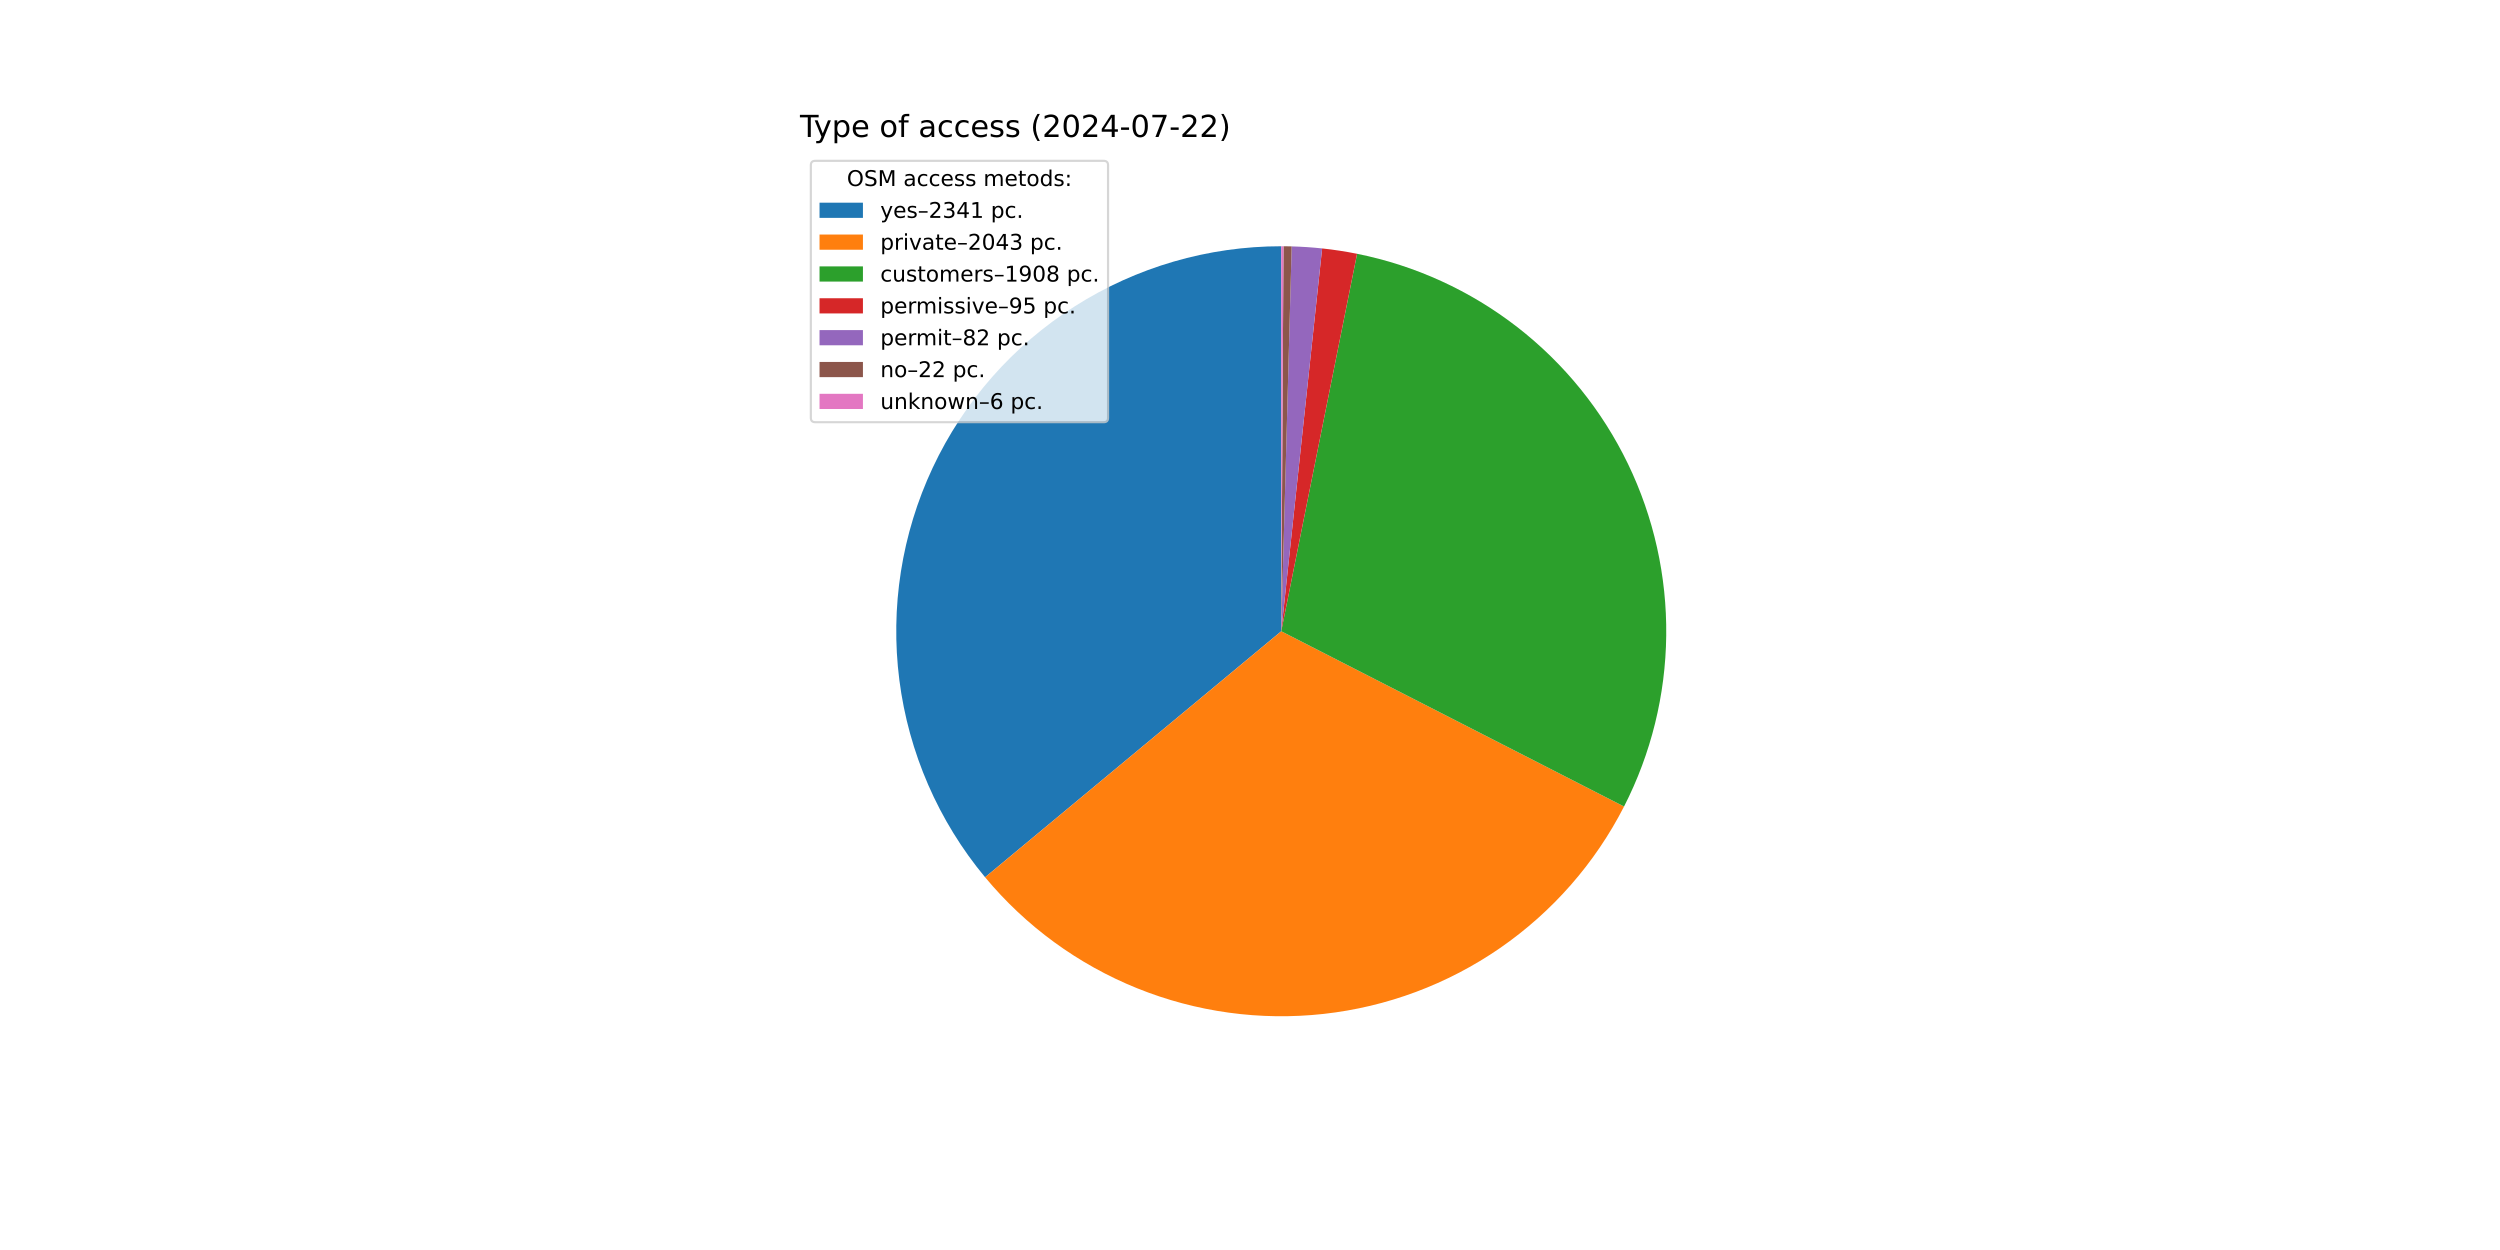
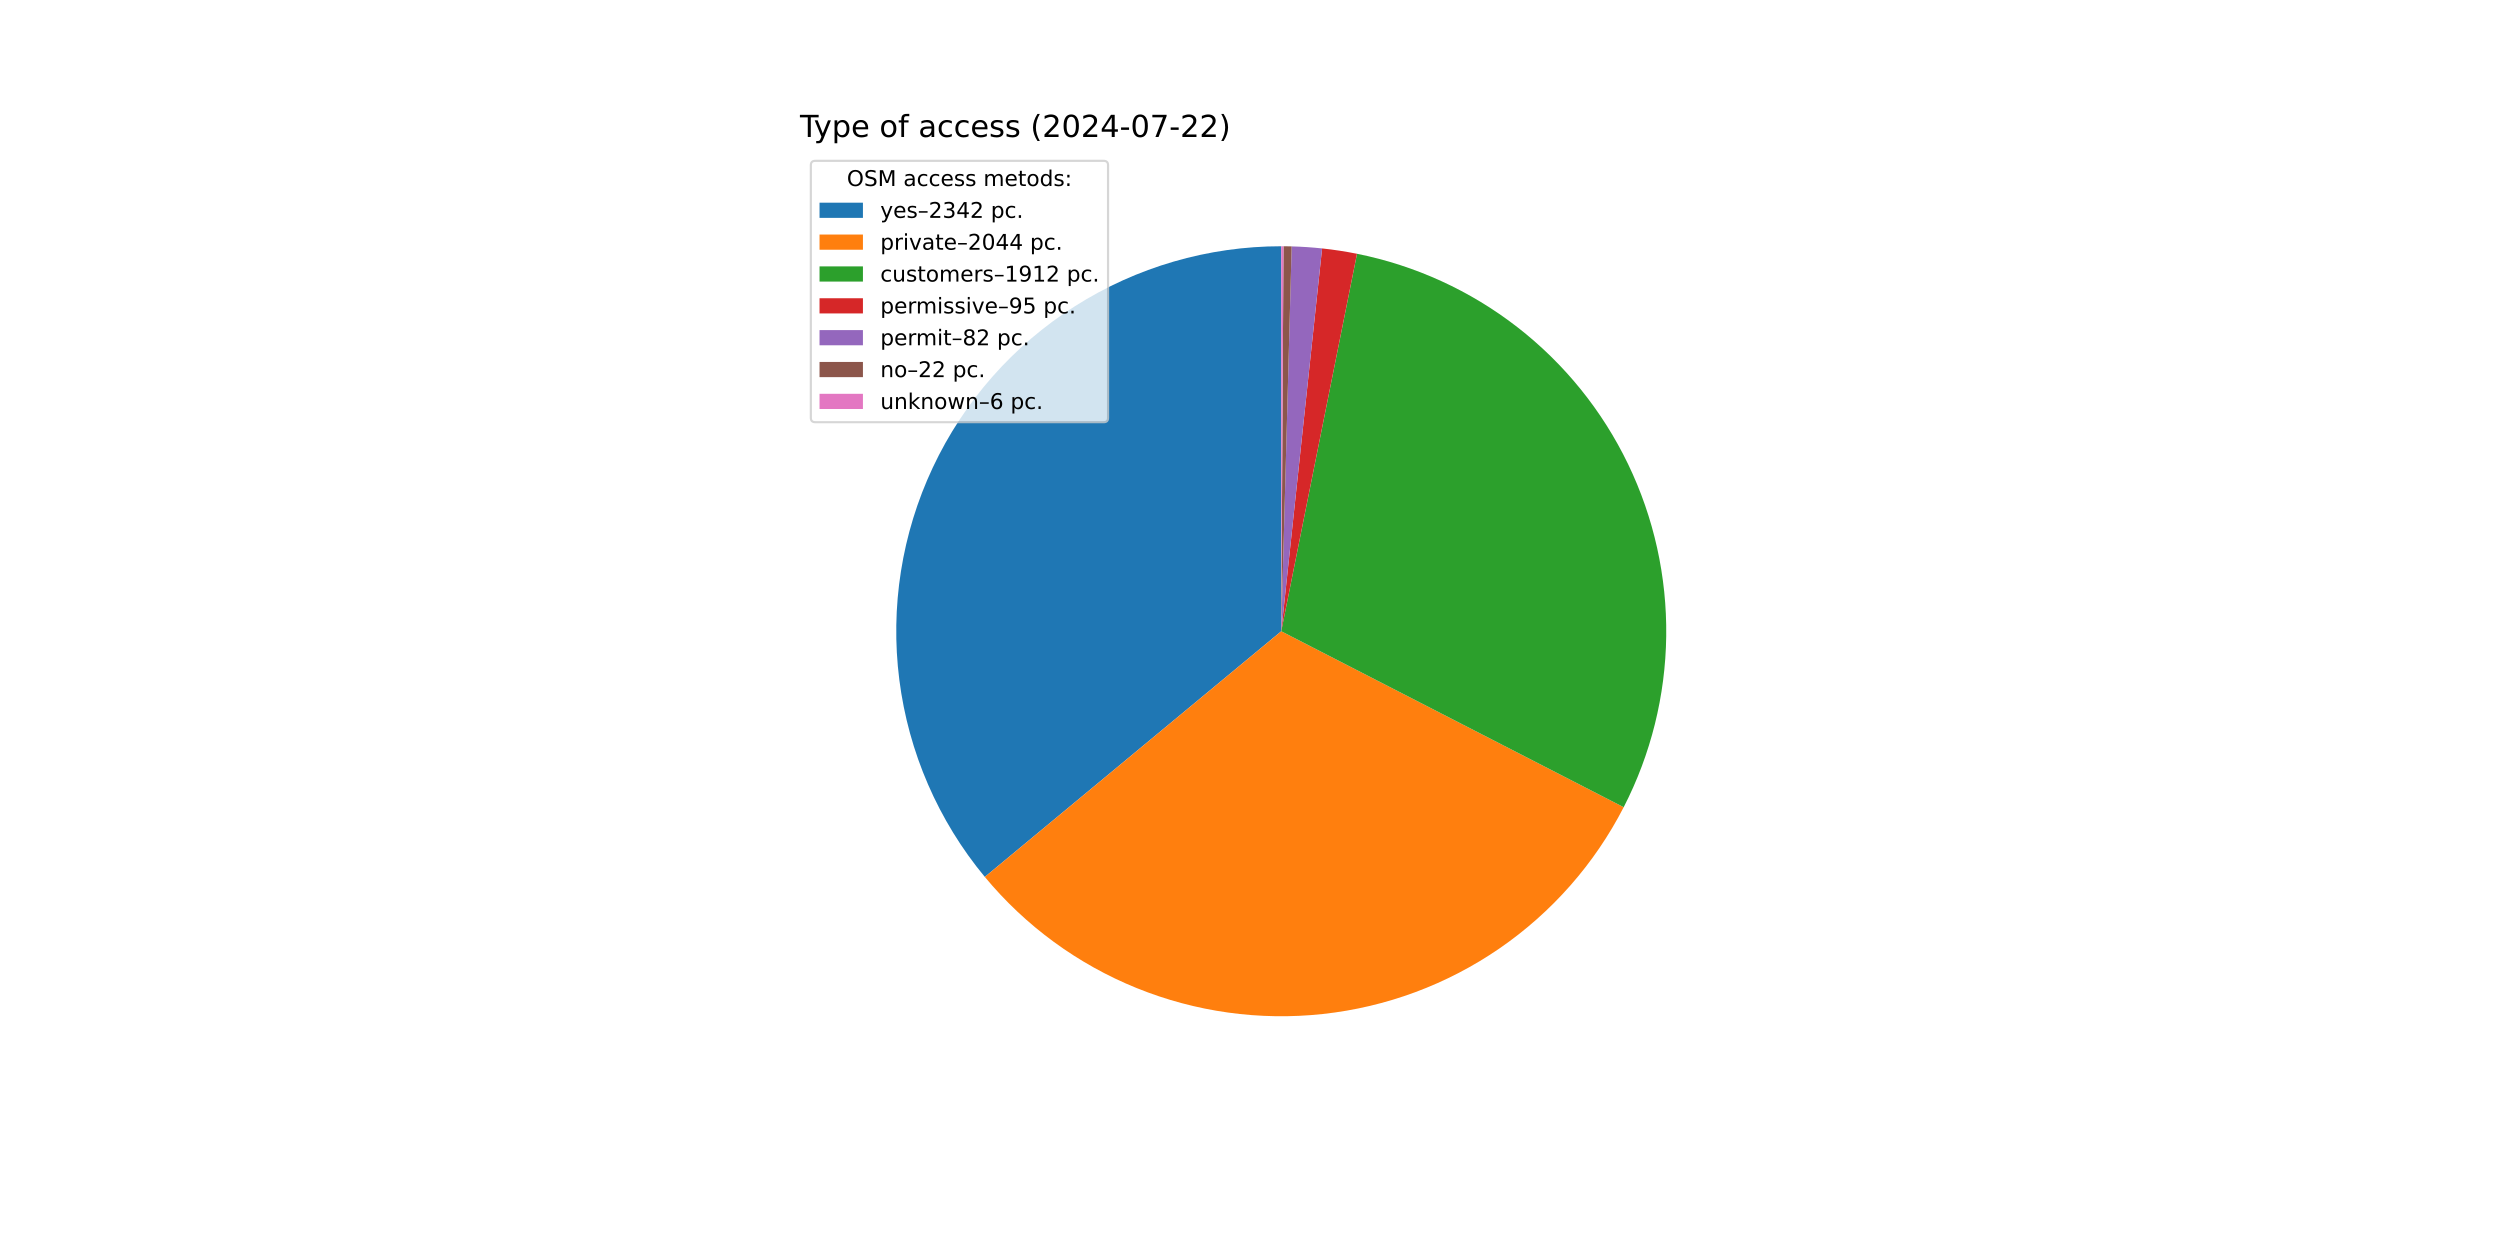
<svg xmlns="http://www.w3.org/2000/svg" xmlns:xlink="http://www.w3.org/1999/xlink" width="1152pt" height="576pt" viewBox="0 0 1152 576" version="1.1">
  <defs>
    <style type="text/css">*{stroke-linejoin: round; stroke-linecap: butt}</style>
  </defs>
  <g id="figure_1">
    <g id="patch_1">
      <path d="M 0 576  L 1152 576  L 1152 0  L 0 0  z " style="fill: #ffffff" />
    </g>
    <g id="axes_1">
      <g id="patch_2">
-         <path d="M 590.4 113.472  C 556.708 113.472 523.703 123.07 495.265 141.137  C 466.827 159.205 444.115 185.005 429.801 215.505  C 415.486 246.005 410.151 279.961 414.425 313.381  C 418.698 346.801 432.404 378.322 453.933 404.239  L 590.4 290.88  z " style="fill: #1f77b4" />
+         <path d="M 590.4 113.472  C 556.725 113.472 523.736 123.06 495.307 141.111  C 466.878 159.161 444.168 184.938 429.843 215.415  C 415.518 245.891 410.163 279.826 414.406 313.232  C 418.649 346.639 432.317 378.158 453.805 404.086  L 590.4 290.88  z " style="fill: #1f77b4" />
      </g>
      <g id="patch_3">
-         <path d="M 453.933 404.239  C 472.691 426.821 496.765 444.399 523.988 455.388  C 551.211 466.378 580.74 470.441 609.919 467.211  C 639.099 463.981 667.025 453.558 691.185 436.88  C 715.345 420.202 734.991 397.785 748.357 371.647  L 590.4 290.88  z " style="fill: #ff7f0e" />
+         <path d="M 453.805 404.086  C 472.53 426.679 496.572 444.278 523.768 455.299  C 550.964 466.321 580.475 470.424 609.646 467.241  C 638.817 464.058 666.748 453.686 690.927 437.058  C 715.106 420.43 734.785 398.06 748.197 371.959  L 590.4 290.88  z " style="fill: #ff7f0e" />
      </g>
      <g id="patch_4">
-         <path d="M 748.357 371.647  C 760.831 347.251 767.485 320.294 767.797 292.896  C 768.108 265.498 762.068 238.396 750.151 213.723  C 738.235 189.051 720.763 167.47 699.11 150.681  C 677.456 133.891 652.205 122.344 625.342 116.947  L 590.4 290.88  z " style="fill: #2ca02c" />
+         <path d="M 748.197 371.959  C 760.734 347.56 767.442 320.581 767.793 293.151  C 768.145 265.721 762.129 238.58 750.22 213.867  C 738.312 189.154 720.832 167.537 699.16 150.72  C 677.487 133.902 652.206 122.339 625.31 116.941  L 590.4 290.88  z " style="fill: #2ca02c" />
      </g>
      <g id="patch_5">
-         <path d="M 625.342 116.947  C 622.678 116.412 620.003 115.938 617.318 115.526  C 614.633 115.114 611.938 114.763 609.237 114.475  L 590.4 290.88  z " style="fill: #d62728" />
+         <path d="M 625.31 116.941  C 622.649 116.407 619.976 115.934 617.293 115.522  C 614.61 115.111 611.919 114.761 609.22 114.473  L 590.4 290.88  z " style="fill: #d62728" />
      </g>
      <g id="patch_6">
-         <path d="M 609.237 114.475  C 606.906 114.226 604.569 114.023 602.23 113.867  C 599.89 113.71 597.547 113.601 595.203 113.537  L 590.4 290.88  z " style="fill: #9467bd" />
+         <path d="M 609.22 114.473  C 606.89 114.225 604.556 114.022 602.219 113.866  C 599.881 113.71 597.541 113.6 595.199 113.537  L 590.4 290.88  z " style="fill: #9467bd" />
      </g>
      <g id="patch_7">
-         <path d="M 595.203 113.537  C 594.575 113.52 593.946 113.506 593.317 113.496  C 592.688 113.486 592.059 113.479 591.43 113.475  L 590.4 290.88  z " style="fill: #8c564b" />
+         <path d="M 595.199 113.537  C 594.571 113.52 593.942 113.506 593.314 113.496  C 592.685 113.486 592.057 113.479 591.428 113.475  L 590.4 290.88  z " style="fill: #8c564b" />
      </g>
      <g id="patch_8">
-         <path d="M 591.43 113.475  C 591.258 113.474 591.086 113.473 590.915 113.473  C 590.743 113.472 590.572 113.472 590.4 113.472  L 590.4 290.88  z " style="fill: #e377c2" />
+         <path d="M 591.428 113.475  C 591.257 113.474 591.086 113.473 590.914 113.473  C 590.743 113.472 590.571 113.472 590.4 113.472  L 590.4 290.88  z " style="fill: #e377c2" />
      </g>
      <g id="matplotlib.axis_1" />
      <g id="matplotlib.axis_2" />
      <g id="text_1">
        <g transform="translate(368.64 63.12) scale(0.14 -0.14)">
          <defs>
            <path id="DejaVuSans-54" d="M -19 4666  L 3928 4666  L 3928 4134  L 2272 4134  L 2272 0  L 1638 0  L 1638 4134  L -19 4134  L -19 4666  z " transform="scale(0.015625)" />
            <path id="DejaVuSans-79" d="M 2059 -325  Q 1816 -950 1584 -1140  Q 1353 -1331 966 -1331  L 506 -1331  L 506 -850  L 844 -850  Q 1081 -850 1212 -737  Q 1344 -625 1503 -206  L 1606 56  L 191 3500  L 800 3500  L 1894 763  L 2988 3500  L 3597 3500  L 2059 -325  z " transform="scale(0.015625)" />
            <path id="DejaVuSans-70" d="M 1159 525  L 1159 -1331  L 581 -1331  L 581 3500  L 1159 3500  L 1159 2969  Q 1341 3281 1617 3432  Q 1894 3584 2278 3584  Q 2916 3584 3314 3078  Q 3713 2572 3713 1747  Q 3713 922 3314 415  Q 2916 -91 2278 -91  Q 1894 -91 1617 61  Q 1341 213 1159 525  z M 3116 1747  Q 3116 2381 2855 2742  Q 2594 3103 2138 3103  Q 1681 3103 1420 2742  Q 1159 2381 1159 1747  Q 1159 1113 1420 752  Q 1681 391 2138 391  Q 2594 391 2855 752  Q 3116 1113 3116 1747  z " transform="scale(0.015625)" />
            <path id="DejaVuSans-65" d="M 3597 1894  L 3597 1613  L 953 1613  Q 991 1019 1311 708  Q 1631 397 2203 397  Q 2534 397 2845 478  Q 3156 559 3463 722  L 3463 178  Q 3153 47 2828 -22  Q 2503 -91 2169 -91  Q 1331 -91 842 396  Q 353 884 353 1716  Q 353 2575 817 3079  Q 1281 3584 2069 3584  Q 2775 3584 3186 3129  Q 3597 2675 3597 1894  z M 3022 2063  Q 3016 2534 2758 2815  Q 2500 3097 2075 3097  Q 1594 3097 1305 2825  Q 1016 2553 972 2059  L 3022 2063  z " transform="scale(0.015625)" />
            <path id="DejaVuSans-20" transform="scale(0.015625)" />
            <path id="DejaVuSans-6f" d="M 1959 3097  Q 1497 3097 1228 2736  Q 959 2375 959 1747  Q 959 1119 1226 758  Q 1494 397 1959 397  Q 2419 397 2687 759  Q 2956 1122 2956 1747  Q 2956 2369 2687 2733  Q 2419 3097 1959 3097  z M 1959 3584  Q 2709 3584 3137 3096  Q 3566 2609 3566 1747  Q 3566 888 3137 398  Q 2709 -91 1959 -91  Q 1206 -91 779 398  Q 353 888 353 1747  Q 353 2609 779 3096  Q 1206 3584 1959 3584  z " transform="scale(0.015625)" />
            <path id="DejaVuSans-66" d="M 2375 4863  L 2375 4384  L 1825 4384  Q 1516 4384 1395 4259  Q 1275 4134 1275 3809  L 1275 3500  L 2222 3500  L 2222 3053  L 1275 3053  L 1275 0  L 697 0  L 697 3053  L 147 3053  L 147 3500  L 697 3500  L 697 3744  Q 697 4328 969 4595  Q 1241 4863 1831 4863  L 2375 4863  z " transform="scale(0.015625)" />
            <path id="DejaVuSans-61" d="M 2194 1759  Q 1497 1759 1228 1600  Q 959 1441 959 1056  Q 959 750 1161 570  Q 1363 391 1709 391  Q 2188 391 2477 730  Q 2766 1069 2766 1631  L 2766 1759  L 2194 1759  z M 3341 1997  L 3341 0  L 2766 0  L 2766 531  Q 2569 213 2275 61  Q 1981 -91 1556 -91  Q 1019 -91 701 211  Q 384 513 384 1019  Q 384 1609 779 1909  Q 1175 2209 1959 2209  L 2766 2209  L 2766 2266  Q 2766 2663 2505 2880  Q 2244 3097 1772 3097  Q 1472 3097 1187 3025  Q 903 2953 641 2809  L 641 3341  Q 956 3463 1253 3523  Q 1550 3584 1831 3584  Q 2591 3584 2966 3190  Q 3341 2797 3341 1997  z " transform="scale(0.015625)" />
            <path id="DejaVuSans-63" d="M 3122 3366  L 3122 2828  Q 2878 2963 2633 3030  Q 2388 3097 2138 3097  Q 1578 3097 1268 2742  Q 959 2388 959 1747  Q 959 1106 1268 751  Q 1578 397 2138 397  Q 2388 397 2633 464  Q 2878 531 3122 666  L 3122 134  Q 2881 22 2623 -34  Q 2366 -91 2075 -91  Q 1284 -91 818 406  Q 353 903 353 1747  Q 353 2603 823 3093  Q 1294 3584 2113 3584  Q 2378 3584 2631 3529  Q 2884 3475 3122 3366  z " transform="scale(0.015625)" />
            <path id="DejaVuSans-73" d="M 2834 3397  L 2834 2853  Q 2591 2978 2328 3040  Q 2066 3103 1784 3103  Q 1356 3103 1142 2972  Q 928 2841 928 2578  Q 928 2378 1081 2264  Q 1234 2150 1697 2047  L 1894 2003  Q 2506 1872 2764 1633  Q 3022 1394 3022 966  Q 3022 478 2636 193  Q 2250 -91 1575 -91  Q 1294 -91 989 -36  Q 684 19 347 128  L 347 722  Q 666 556 975 473  Q 1284 391 1588 391  Q 1994 391 2212 530  Q 2431 669 2431 922  Q 2431 1156 2273 1281  Q 2116 1406 1581 1522  L 1381 1569  Q 847 1681 609 1914  Q 372 2147 372 2553  Q 372 3047 722 3315  Q 1072 3584 1716 3584  Q 2034 3584 2315 3537  Q 2597 3491 2834 3397  z " transform="scale(0.015625)" />
            <path id="DejaVuSans-28" d="M 1984 4856  Q 1566 4138 1362 3434  Q 1159 2731 1159 2009  Q 1159 1288 1364 580  Q 1569 -128 1984 -844  L 1484 -844  Q 1016 -109 783 600  Q 550 1309 550 2009  Q 550 2706 781 3412  Q 1013 4119 1484 4856  L 1984 4856  z " transform="scale(0.015625)" />
            <path id="DejaVuSans-32" d="M 1228 531  L 3431 531  L 3431 0  L 469 0  L 469 531  Q 828 903 1448 1529  Q 2069 2156 2228 2338  Q 2531 2678 2651 2914  Q 2772 3150 2772 3378  Q 2772 3750 2511 3984  Q 2250 4219 1831 4219  Q 1534 4219 1204 4116  Q 875 4013 500 3803  L 500 4441  Q 881 4594 1212 4672  Q 1544 4750 1819 4750  Q 2544 4750 2975 4387  Q 3406 4025 3406 3419  Q 3406 3131 3298 2873  Q 3191 2616 2906 2266  Q 2828 2175 2409 1742  Q 1991 1309 1228 531  z " transform="scale(0.015625)" />
            <path id="DejaVuSans-30" d="M 2034 4250  Q 1547 4250 1301 3770  Q 1056 3291 1056 2328  Q 1056 1369 1301 889  Q 1547 409 2034 409  Q 2525 409 2770 889  Q 3016 1369 3016 2328  Q 3016 3291 2770 3770  Q 2525 4250 2034 4250  z M 2034 4750  Q 2819 4750 3233 4129  Q 3647 3509 3647 2328  Q 3647 1150 3233 529  Q 2819 -91 2034 -91  Q 1250 -91 836 529  Q 422 1150 422 2328  Q 422 3509 836 4129  Q 1250 4750 2034 4750  z " transform="scale(0.015625)" />
            <path id="DejaVuSans-34" d="M 2419 4116  L 825 1625  L 2419 1625  L 2419 4116  z M 2253 4666  L 3047 4666  L 3047 1625  L 3713 1625  L 3713 1100  L 3047 1100  L 3047 0  L 2419 0  L 2419 1100  L 313 1100  L 313 1709  L 2253 4666  z " transform="scale(0.015625)" />
            <path id="DejaVuSans-2d" d="M 313 2009  L 1997 2009  L 1997 1497  L 313 1497  L 313 2009  z " transform="scale(0.015625)" />
            <path id="DejaVuSans-37" d="M 525 4666  L 3525 4666  L 3525 4397  L 1831 0  L 1172 0  L 2766 4134  L 525 4134  L 525 4666  z " transform="scale(0.015625)" />
            <path id="DejaVuSans-29" d="M 513 4856  L 1013 4856  Q 1481 4119 1714 3412  Q 1947 2706 1947 2009  Q 1947 1309 1714 600  Q 1481 -109 1013 -844  L 513 -844  Q 928 -128 1133 580  Q 1338 1288 1338 2009  Q 1338 2731 1133 3434  Q 928 4138 513 4856  z " transform="scale(0.015625)" />
          </defs>
          <use xlink:href="#DejaVuSans-54" />
          <use xlink:href="#DejaVuSans-79" x="45.459" />
          <use xlink:href="#DejaVuSans-70" x="104.639" />
          <use xlink:href="#DejaVuSans-65" x="168.115" />
          <use xlink:href="#DejaVuSans-20" x="229.639" />
          <use xlink:href="#DejaVuSans-6f" x="261.426" />
          <use xlink:href="#DejaVuSans-66" x="322.607" />
          <use xlink:href="#DejaVuSans-20" x="357.812" />
          <use xlink:href="#DejaVuSans-61" x="389.6" />
          <use xlink:href="#DejaVuSans-63" x="450.879" />
          <use xlink:href="#DejaVuSans-63" x="505.859" />
          <use xlink:href="#DejaVuSans-65" x="560.84" />
          <use xlink:href="#DejaVuSans-73" x="622.363" />
          <use xlink:href="#DejaVuSans-73" x="674.463" />
          <use xlink:href="#DejaVuSans-20" x="726.562" />
          <use xlink:href="#DejaVuSans-28" x="758.35" />
          <use xlink:href="#DejaVuSans-32" x="797.363" />
          <use xlink:href="#DejaVuSans-30" x="860.986" />
          <use xlink:href="#DejaVuSans-32" x="924.609" />
          <use xlink:href="#DejaVuSans-34" x="988.232" />
          <use xlink:href="#DejaVuSans-2d" x="1051.855" />
          <use xlink:href="#DejaVuSans-30" x="1087.939" />
          <use xlink:href="#DejaVuSans-37" x="1151.562" />
          <use xlink:href="#DejaVuSans-2d" x="1215.186" />
          <use xlink:href="#DejaVuSans-32" x="1251.27" />
          <use xlink:href="#DejaVuSans-32" x="1314.893" />
          <use xlink:href="#DejaVuSans-29" x="1378.516" />
        </g>
      </g>
      <g id="legend_1">
        <g id="patch_9">
          <path d="M 375.64 194.545  L 508.592 194.545  Q 510.592 194.545 510.592 192.545  L 510.592 76.12  Q 510.592 74.12 508.592 74.12  L 375.64 74.12  Q 373.64 74.12 373.64 76.12  L 373.64 192.545  Q 373.64 194.545 375.64 194.545  z " style="fill: #ffffff; opacity: 0.8; stroke: #cccccc; stroke-linejoin: miter" />
        </g>
        <g id="text_2">
          <g transform="translate(390.2353 85.71844) scale(0.1 -0.1)">
            <defs>
              <path id="DejaVuSans-4f" d="M 2522 4238  Q 1834 4238 1429 3725  Q 1025 3213 1025 2328  Q 1025 1447 1429 934  Q 1834 422 2522 422  Q 3209 422 3611 934  Q 4013 1447 4013 2328  Q 4013 3213 3611 3725  Q 3209 4238 2522 4238  z M 2522 4750  Q 3503 4750 4090 4092  Q 4678 3434 4678 2328  Q 4678 1225 4090 567  Q 3503 -91 2522 -91  Q 1538 -91 948 565  Q 359 1222 359 2328  Q 359 3434 948 4092  Q 1538 4750 2522 4750  z " transform="scale(0.015625)" />
              <path id="DejaVuSans-53" d="M 3425 4513  L 3425 3897  Q 3066 4069 2747 4153  Q 2428 4238 2131 4238  Q 1616 4238 1336 4038  Q 1056 3838 1056 3469  Q 1056 3159 1242 3001  Q 1428 2844 1947 2747  L 2328 2669  Q 3034 2534 3370 2195  Q 3706 1856 3706 1288  Q 3706 609 3251 259  Q 2797 -91 1919 -91  Q 1588 -91 1214 -16  Q 841 59 441 206  L 441 856  Q 825 641 1194 531  Q 1563 422 1919 422  Q 2459 422 2753 634  Q 3047 847 3047 1241  Q 3047 1584 2836 1778  Q 2625 1972 2144 2069  L 1759 2144  Q 1053 2284 737 2584  Q 422 2884 422 3419  Q 422 4038 858 4394  Q 1294 4750 2059 4750  Q 2388 4750 2728 4690  Q 3069 4631 3425 4513  z " transform="scale(0.015625)" />
              <path id="DejaVuSans-4d" d="M 628 4666  L 1569 4666  L 2759 1491  L 3956 4666  L 4897 4666  L 4897 0  L 4281 0  L 4281 4097  L 3078 897  L 2444 897  L 1241 4097  L 1241 0  L 628 0  L 628 4666  z " transform="scale(0.015625)" />
              <path id="DejaVuSans-6d" d="M 3328 2828  Q 3544 3216 3844 3400  Q 4144 3584 4550 3584  Q 5097 3584 5394 3201  Q 5691 2819 5691 2113  L 5691 0  L 5113 0  L 5113 2094  Q 5113 2597 4934 2840  Q 4756 3084 4391 3084  Q 3944 3084 3684 2787  Q 3425 2491 3425 1978  L 3425 0  L 2847 0  L 2847 2094  Q 2847 2600 2669 2842  Q 2491 3084 2119 3084  Q 1678 3084 1418 2786  Q 1159 2488 1159 1978  L 1159 0  L 581 0  L 581 3500  L 1159 3500  L 1159 2956  Q 1356 3278 1631 3431  Q 1906 3584 2284 3584  Q 2666 3584 2933 3390  Q 3200 3197 3328 2828  z " transform="scale(0.015625)" />
              <path id="DejaVuSans-74" d="M 1172 4494  L 1172 3500  L 2356 3500  L 2356 3053  L 1172 3053  L 1172 1153  Q 1172 725 1289 603  Q 1406 481 1766 481  L 2356 481  L 2356 0  L 1766 0  Q 1100 0 847 248  Q 594 497 594 1153  L 594 3053  L 172 3053  L 172 3500  L 594 3500  L 594 4494  L 1172 4494  z " transform="scale(0.015625)" />
              <path id="DejaVuSans-64" d="M 2906 2969  L 2906 4863  L 3481 4863  L 3481 0  L 2906 0  L 2906 525  Q 2725 213 2448 61  Q 2172 -91 1784 -91  Q 1150 -91 751 415  Q 353 922 353 1747  Q 353 2572 751 3078  Q 1150 3584 1784 3584  Q 2172 3584 2448 3432  Q 2725 3281 2906 2969  z M 947 1747  Q 947 1113 1208 752  Q 1469 391 1925 391  Q 2381 391 2643 752  Q 2906 1113 2906 1747  Q 2906 2381 2643 2742  Q 2381 3103 1925 3103  Q 1469 3103 1208 2742  Q 947 2381 947 1747  z " transform="scale(0.015625)" />
              <path id="DejaVuSans-3a" d="M 750 794  L 1409 794  L 1409 0  L 750 0  L 750 794  z M 750 3309  L 1409 3309  L 1409 2516  L 750 2516  L 750 3309  z " transform="scale(0.015625)" />
            </defs>
            <use xlink:href="#DejaVuSans-4f" />
            <use xlink:href="#DejaVuSans-53" x="78.711" />
            <use xlink:href="#DejaVuSans-4d" x="142.188" />
            <use xlink:href="#DejaVuSans-20" x="228.467" />
            <use xlink:href="#DejaVuSans-61" x="260.254" />
            <use xlink:href="#DejaVuSans-63" x="321.533" />
            <use xlink:href="#DejaVuSans-63" x="376.514" />
            <use xlink:href="#DejaVuSans-65" x="431.494" />
            <use xlink:href="#DejaVuSans-73" x="493.018" />
            <use xlink:href="#DejaVuSans-73" x="545.117" />
            <use xlink:href="#DejaVuSans-20" x="597.217" />
            <use xlink:href="#DejaVuSans-6d" x="629.004" />
            <use xlink:href="#DejaVuSans-65" x="726.416" />
            <use xlink:href="#DejaVuSans-74" x="787.939" />
            <use xlink:href="#DejaVuSans-6f" x="827.148" />
            <use xlink:href="#DejaVuSans-64" x="888.33" />
            <use xlink:href="#DejaVuSans-73" x="951.807" />
            <use xlink:href="#DejaVuSans-3a" x="1003.906" />
          </g>
        </g>
        <g id="patch_10">
          <path d="M 377.64 100.397  L 397.64 100.397  L 397.64 93.397  L 377.64 93.397  z " style="fill: #1f77b4" />
        </g>
        <g id="text_3">
          <g transform="translate(405.64 100.3966) scale(0.1 -0.1)">
            <defs>
              <path id="DejaVuSans-2013" d="M 313 1978  L 2888 1978  L 2888 1528  L 313 1528  L 313 1978  z " transform="scale(0.015625)" />
              <path id="DejaVuSans-33" d="M 2597 2516  Q 3050 2419 3304 2112  Q 3559 1806 3559 1356  Q 3559 666 3084 287  Q 2609 -91 1734 -91  Q 1441 -91 1130 -33  Q 819 25 488 141  L 488 750  Q 750 597 1062 519  Q 1375 441 1716 441  Q 2309 441 2620 675  Q 2931 909 2931 1356  Q 2931 1769 2642 2001  Q 2353 2234 1838 2234  L 1294 2234  L 1294 2753  L 1863 2753  Q 2328 2753 2575 2939  Q 2822 3125 2822 3475  Q 2822 3834 2567 4026  Q 2313 4219 1838 4219  Q 1578 4219 1281 4162  Q 984 4106 628 3988  L 628 4550  Q 988 4650 1302 4700  Q 1616 4750 1894 4750  Q 2613 4750 3031 4423  Q 3450 4097 3450 3541  Q 3450 3153 3228 2886  Q 3006 2619 2597 2516  z " transform="scale(0.015625)" />
-               <path id="DejaVuSans-31" d="M 794 531  L 1825 531  L 1825 4091  L 703 3866  L 703 4441  L 1819 4666  L 2450 4666  L 2450 531  L 3481 531  L 3481 0  L 794 0  L 794 531  z " transform="scale(0.015625)" />
              <path id="DejaVuSans-2e" d="M 684 794  L 1344 794  L 1344 0  L 684 0  L 684 794  z " transform="scale(0.015625)" />
            </defs>
            <use xlink:href="#DejaVuSans-79" />
            <use xlink:href="#DejaVuSans-65" x="59.18" />
            <use xlink:href="#DejaVuSans-73" x="120.703" />
            <use xlink:href="#DejaVuSans-2013" x="172.803" />
            <use xlink:href="#DejaVuSans-32" x="222.803" />
            <use xlink:href="#DejaVuSans-33" x="286.426" />
            <use xlink:href="#DejaVuSans-34" x="350.049" />
-             <use xlink:href="#DejaVuSans-31" x="413.672" />
+             <use xlink:href="#DejaVuSans-32" x="413.672" />
            <use xlink:href="#DejaVuSans-20" x="477.295" />
            <use xlink:href="#DejaVuSans-70" x="509.082" />
            <use xlink:href="#DejaVuSans-63" x="572.559" />
            <use xlink:href="#DejaVuSans-2e" x="627.539" />
          </g>
        </g>
        <g id="patch_11">
          <path d="M 377.64 115.075  L 397.64 115.075  L 397.64 108.075  L 377.64 108.075  z " style="fill: #ff7f0e" />
        </g>
        <g id="text_4">
          <g transform="translate(405.64 115.0747) scale(0.1 -0.1)">
            <defs>
              <path id="DejaVuSans-72" d="M 2631 2963  Q 2534 3019 2420 3045  Q 2306 3072 2169 3072  Q 1681 3072 1420 2755  Q 1159 2438 1159 1844  L 1159 0  L 581 0  L 581 3500  L 1159 3500  L 1159 2956  Q 1341 3275 1631 3429  Q 1922 3584 2338 3584  Q 2397 3584 2469 3576  Q 2541 3569 2628 3553  L 2631 2963  z " transform="scale(0.015625)" />
              <path id="DejaVuSans-69" d="M 603 3500  L 1178 3500  L 1178 0  L 603 0  L 603 3500  z M 603 4863  L 1178 4863  L 1178 4134  L 603 4134  L 603 4863  z " transform="scale(0.015625)" />
              <path id="DejaVuSans-76" d="M 191 3500  L 800 3500  L 1894 563  L 2988 3500  L 3597 3500  L 2284 0  L 1503 0  L 191 3500  z " transform="scale(0.015625)" />
            </defs>
            <use xlink:href="#DejaVuSans-70" />
            <use xlink:href="#DejaVuSans-72" x="63.477" />
            <use xlink:href="#DejaVuSans-69" x="104.59" />
            <use xlink:href="#DejaVuSans-76" x="132.373" />
            <use xlink:href="#DejaVuSans-61" x="191.553" />
            <use xlink:href="#DejaVuSans-74" x="252.832" />
            <use xlink:href="#DejaVuSans-65" x="292.041" />
            <use xlink:href="#DejaVuSans-2013" x="353.564" />
            <use xlink:href="#DejaVuSans-32" x="403.564" />
            <use xlink:href="#DejaVuSans-30" x="467.188" />
            <use xlink:href="#DejaVuSans-34" x="530.811" />
-             <use xlink:href="#DejaVuSans-33" x="594.434" />
+             <use xlink:href="#DejaVuSans-34" x="594.434" />
            <use xlink:href="#DejaVuSans-20" x="658.057" />
            <use xlink:href="#DejaVuSans-70" x="689.844" />
            <use xlink:href="#DejaVuSans-63" x="753.32" />
            <use xlink:href="#DejaVuSans-2e" x="808.301" />
          </g>
        </g>
        <g id="patch_12">
          <path d="M 377.64 129.753  L 397.64 129.753  L 397.64 122.753  L 377.64 122.753  z " style="fill: #2ca02c" />
        </g>
        <g id="text_5">
          <g transform="translate(405.64 129.7528) scale(0.1 -0.1)">
            <defs>
              <path id="DejaVuSans-75" d="M 544 1381  L 544 3500  L 1119 3500  L 1119 1403  Q 1119 906 1312 657  Q 1506 409 1894 409  Q 2359 409 2629 706  Q 2900 1003 2900 1516  L 2900 3500  L 3475 3500  L 3475 0  L 2900 0  L 2900 538  Q 2691 219 2414 64  Q 2138 -91 1772 -91  Q 1169 -91 856 284  Q 544 659 544 1381  z M 1991 3584  L 1991 3584  z " transform="scale(0.015625)" />
+               <path id="DejaVuSans-31" d="M 794 531  L 1825 531  L 1825 4091  L 703 3866  L 703 4441  L 1819 4666  L 2450 4666  L 2450 531  L 3481 531  L 3481 0  L 794 0  L 794 531  z " transform="scale(0.015625)" />
              <path id="DejaVuSans-39" d="M 703 97  L 703 672  Q 941 559 1184 500  Q 1428 441 1663 441  Q 2288 441 2617 861  Q 2947 1281 2994 2138  Q 2813 1869 2534 1725  Q 2256 1581 1919 1581  Q 1219 1581 811 2004  Q 403 2428 403 3163  Q 403 3881 828 4315  Q 1253 4750 1959 4750  Q 2769 4750 3195 4129  Q 3622 3509 3622 2328  Q 3622 1225 3098 567  Q 2575 -91 1691 -91  Q 1453 -91 1209 -44  Q 966 3 703 97  z M 1959 2075  Q 2384 2075 2632 2365  Q 2881 2656 2881 3163  Q 2881 3666 2632 3958  Q 2384 4250 1959 4250  Q 1534 4250 1286 3958  Q 1038 3666 1038 3163  Q 1038 2656 1286 2365  Q 1534 2075 1959 2075  z " transform="scale(0.015625)" />
-               <path id="DejaVuSans-38" d="M 2034 2216  Q 1584 2216 1326 1975  Q 1069 1734 1069 1313  Q 1069 891 1326 650  Q 1584 409 2034 409  Q 2484 409 2743 651  Q 3003 894 3003 1313  Q 3003 1734 2745 1975  Q 2488 2216 2034 2216  z M 1403 2484  Q 997 2584 770 2862  Q 544 3141 544 3541  Q 544 4100 942 4425  Q 1341 4750 2034 4750  Q 2731 4750 3128 4425  Q 3525 4100 3525 3541  Q 3525 3141 3298 2862  Q 3072 2584 2669 2484  Q 3125 2378 3379 2068  Q 3634 1759 3634 1313  Q 3634 634 3220 271  Q 2806 -91 2034 -91  Q 1263 -91 848 271  Q 434 634 434 1313  Q 434 1759 690 2068  Q 947 2378 1403 2484  z M 1172 3481  Q 1172 3119 1398 2916  Q 1625 2713 2034 2713  Q 2441 2713 2670 2916  Q 2900 3119 2900 3481  Q 2900 3844 2670 4047  Q 2441 4250 2034 4250  Q 1625 4250 1398 4047  Q 1172 3844 1172 3481  z " transform="scale(0.015625)" />
            </defs>
            <use xlink:href="#DejaVuSans-63" />
            <use xlink:href="#DejaVuSans-75" x="54.98" />
            <use xlink:href="#DejaVuSans-73" x="118.359" />
            <use xlink:href="#DejaVuSans-74" x="170.459" />
            <use xlink:href="#DejaVuSans-6f" x="209.668" />
            <use xlink:href="#DejaVuSans-6d" x="270.85" />
            <use xlink:href="#DejaVuSans-65" x="368.262" />
            <use xlink:href="#DejaVuSans-72" x="429.785" />
            <use xlink:href="#DejaVuSans-73" x="470.898" />
            <use xlink:href="#DejaVuSans-2013" x="522.998" />
            <use xlink:href="#DejaVuSans-31" x="572.998" />
            <use xlink:href="#DejaVuSans-39" x="636.621" />
-             <use xlink:href="#DejaVuSans-30" x="700.244" />
-             <use xlink:href="#DejaVuSans-38" x="763.867" />
+             <use xlink:href="#DejaVuSans-31" x="700.244" />
+             <use xlink:href="#DejaVuSans-32" x="763.867" />
            <use xlink:href="#DejaVuSans-20" x="827.49" />
            <use xlink:href="#DejaVuSans-70" x="859.277" />
            <use xlink:href="#DejaVuSans-63" x="922.754" />
            <use xlink:href="#DejaVuSans-2e" x="977.734" />
          </g>
        </g>
        <g id="patch_13">
          <path d="M 377.64 144.431  L 397.64 144.431  L 397.64 137.431  L 377.64 137.431  z " style="fill: #d62728" />
        </g>
        <g id="text_6">
          <g transform="translate(405.64 144.4309) scale(0.1 -0.1)">
            <defs>
              <path id="DejaVuSans-35" d="M 691 4666  L 3169 4666  L 3169 4134  L 1269 4134  L 1269 2991  Q 1406 3038 1543 3061  Q 1681 3084 1819 3084  Q 2600 3084 3056 2656  Q 3513 2228 3513 1497  Q 3513 744 3044 326  Q 2575 -91 1722 -91  Q 1428 -91 1123 -41  Q 819 9 494 109  L 494 744  Q 775 591 1075 516  Q 1375 441 1709 441  Q 2250 441 2565 725  Q 2881 1009 2881 1497  Q 2881 1984 2565 2268  Q 2250 2553 1709 2553  Q 1456 2553 1204 2497  Q 953 2441 691 2322  L 691 4666  z " transform="scale(0.015625)" />
            </defs>
            <use xlink:href="#DejaVuSans-70" />
            <use xlink:href="#DejaVuSans-65" x="63.477" />
            <use xlink:href="#DejaVuSans-72" x="125" />
            <use xlink:href="#DejaVuSans-6d" x="164.363" />
            <use xlink:href="#DejaVuSans-69" x="261.775" />
            <use xlink:href="#DejaVuSans-73" x="289.559" />
            <use xlink:href="#DejaVuSans-73" x="341.658" />
            <use xlink:href="#DejaVuSans-69" x="393.758" />
            <use xlink:href="#DejaVuSans-76" x="421.541" />
            <use xlink:href="#DejaVuSans-65" x="480.721" />
            <use xlink:href="#DejaVuSans-2013" x="542.244" />
            <use xlink:href="#DejaVuSans-39" x="592.244" />
            <use xlink:href="#DejaVuSans-35" x="655.867" />
            <use xlink:href="#DejaVuSans-20" x="719.49" />
            <use xlink:href="#DejaVuSans-70" x="751.277" />
            <use xlink:href="#DejaVuSans-63" x="814.754" />
            <use xlink:href="#DejaVuSans-2e" x="869.734" />
          </g>
        </g>
        <g id="patch_14">
          <path d="M 377.64 159.109  L 397.64 159.109  L 397.64 152.109  L 377.64 152.109  z " style="fill: #9467bd" />
        </g>
        <g id="text_7">
          <g transform="translate(405.64 159.1091) scale(0.1 -0.1)">
+             <defs>
+               <path id="DejaVuSans-38" d="M 2034 2216  Q 1584 2216 1326 1975  Q 1069 1734 1069 1313  Q 1069 891 1326 650  Q 1584 409 2034 409  Q 2484 409 2743 651  Q 3003 894 3003 1313  Q 3003 1734 2745 1975  Q 2488 2216 2034 2216  z M 1403 2484  Q 997 2584 770 2862  Q 544 3141 544 3541  Q 544 4100 942 4425  Q 1341 4750 2034 4750  Q 2731 4750 3128 4425  Q 3525 4100 3525 3541  Q 3525 3141 3298 2862  Q 3072 2584 2669 2484  Q 3125 2378 3379 2068  Q 3634 1759 3634 1313  Q 3634 634 3220 271  Q 2806 -91 2034 -91  Q 1263 -91 848 271  Q 434 634 434 1313  Q 434 1759 690 2068  Q 947 2378 1403 2484  z M 1172 3481  Q 1172 3119 1398 2916  Q 1625 2713 2034 2713  Q 2441 2713 2670 2916  Q 2900 3119 2900 3481  Q 2900 3844 2670 4047  Q 2441 4250 2034 4250  Q 1625 4250 1398 4047  Q 1172 3844 1172 3481  z " transform="scale(0.015625)" />
+             </defs>
            <use xlink:href="#DejaVuSans-70" />
            <use xlink:href="#DejaVuSans-65" x="63.477" />
            <use xlink:href="#DejaVuSans-72" x="125" />
            <use xlink:href="#DejaVuSans-6d" x="164.363" />
            <use xlink:href="#DejaVuSans-69" x="261.775" />
            <use xlink:href="#DejaVuSans-74" x="289.559" />
            <use xlink:href="#DejaVuSans-2013" x="328.768" />
            <use xlink:href="#DejaVuSans-38" x="378.768" />
            <use xlink:href="#DejaVuSans-32" x="442.391" />
            <use xlink:href="#DejaVuSans-20" x="506.014" />
            <use xlink:href="#DejaVuSans-70" x="537.801" />
            <use xlink:href="#DejaVuSans-63" x="601.277" />
            <use xlink:href="#DejaVuSans-2e" x="656.258" />
          </g>
        </g>
        <g id="patch_15">
          <path d="M 377.64 173.787  L 397.64 173.787  L 397.64 166.787  L 377.64 166.787  z " style="fill: #8c564b" />
        </g>
        <g id="text_8">
          <g transform="translate(405.64 173.7872) scale(0.1 -0.1)">
            <defs>
              <path id="DejaVuSans-6e" d="M 3513 2113  L 3513 0  L 2938 0  L 2938 2094  Q 2938 2591 2744 2837  Q 2550 3084 2163 3084  Q 1697 3084 1428 2787  Q 1159 2491 1159 1978  L 1159 0  L 581 0  L 581 3500  L 1159 3500  L 1159 2956  Q 1366 3272 1645 3428  Q 1925 3584 2291 3584  Q 2894 3584 3203 3211  Q 3513 2838 3513 2113  z " transform="scale(0.015625)" />
            </defs>
            <use xlink:href="#DejaVuSans-6e" />
            <use xlink:href="#DejaVuSans-6f" x="63.379" />
            <use xlink:href="#DejaVuSans-2013" x="124.561" />
            <use xlink:href="#DejaVuSans-32" x="174.561" />
            <use xlink:href="#DejaVuSans-32" x="238.184" />
            <use xlink:href="#DejaVuSans-20" x="301.807" />
            <use xlink:href="#DejaVuSans-70" x="333.594" />
            <use xlink:href="#DejaVuSans-63" x="397.07" />
            <use xlink:href="#DejaVuSans-2e" x="452.051" />
          </g>
        </g>
        <g id="patch_16">
          <path d="M 377.64 188.465  L 397.64 188.465  L 397.64 181.465  L 377.64 181.465  z " style="fill: #e377c2" />
        </g>
        <g id="text_9">
          <g transform="translate(405.64 188.4653) scale(0.1 -0.1)">
            <defs>
              <path id="DejaVuSans-6b" d="M 581 4863  L 1159 4863  L 1159 1991  L 2875 3500  L 3609 3500  L 1753 1863  L 3688 0  L 2938 0  L 1159 1709  L 1159 0  L 581 0  L 581 4863  z " transform="scale(0.015625)" />
              <path id="DejaVuSans-77" d="M 269 3500  L 844 3500  L 1563 769  L 2278 3500  L 2956 3500  L 3675 769  L 4391 3500  L 4966 3500  L 4050 0  L 3372 0  L 2619 2869  L 1863 0  L 1184 0  L 269 3500  z " transform="scale(0.015625)" />
              <path id="DejaVuSans-36" d="M 2113 2584  Q 1688 2584 1439 2293  Q 1191 2003 1191 1497  Q 1191 994 1439 701  Q 1688 409 2113 409  Q 2538 409 2786 701  Q 3034 994 3034 1497  Q 3034 2003 2786 2293  Q 2538 2584 2113 2584  z M 3366 4563  L 3366 3988  Q 3128 4100 2886 4159  Q 2644 4219 2406 4219  Q 1781 4219 1451 3797  Q 1122 3375 1075 2522  Q 1259 2794 1537 2939  Q 1816 3084 2150 3084  Q 2853 3084 3261 2657  Q 3669 2231 3669 1497  Q 3669 778 3244 343  Q 2819 -91 2113 -91  Q 1303 -91 875 529  Q 447 1150 447 2328  Q 447 3434 972 4092  Q 1497 4750 2381 4750  Q 2619 4750 2861 4703  Q 3103 4656 3366 4563  z " transform="scale(0.015625)" />
            </defs>
            <use xlink:href="#DejaVuSans-75" />
            <use xlink:href="#DejaVuSans-6e" x="63.379" />
            <use xlink:href="#DejaVuSans-6b" x="126.758" />
            <use xlink:href="#DejaVuSans-6e" x="184.668" />
            <use xlink:href="#DejaVuSans-6f" x="248.047" />
            <use xlink:href="#DejaVuSans-77" x="309.229" />
            <use xlink:href="#DejaVuSans-6e" x="391.016" />
            <use xlink:href="#DejaVuSans-2013" x="454.395" />
            <use xlink:href="#DejaVuSans-36" x="504.395" />
            <use xlink:href="#DejaVuSans-20" x="568.018" />
            <use xlink:href="#DejaVuSans-70" x="599.805" />
            <use xlink:href="#DejaVuSans-63" x="663.281" />
            <use xlink:href="#DejaVuSans-2e" x="718.262" />
          </g>
        </g>
      </g>
    </g>
  </g>
</svg>
